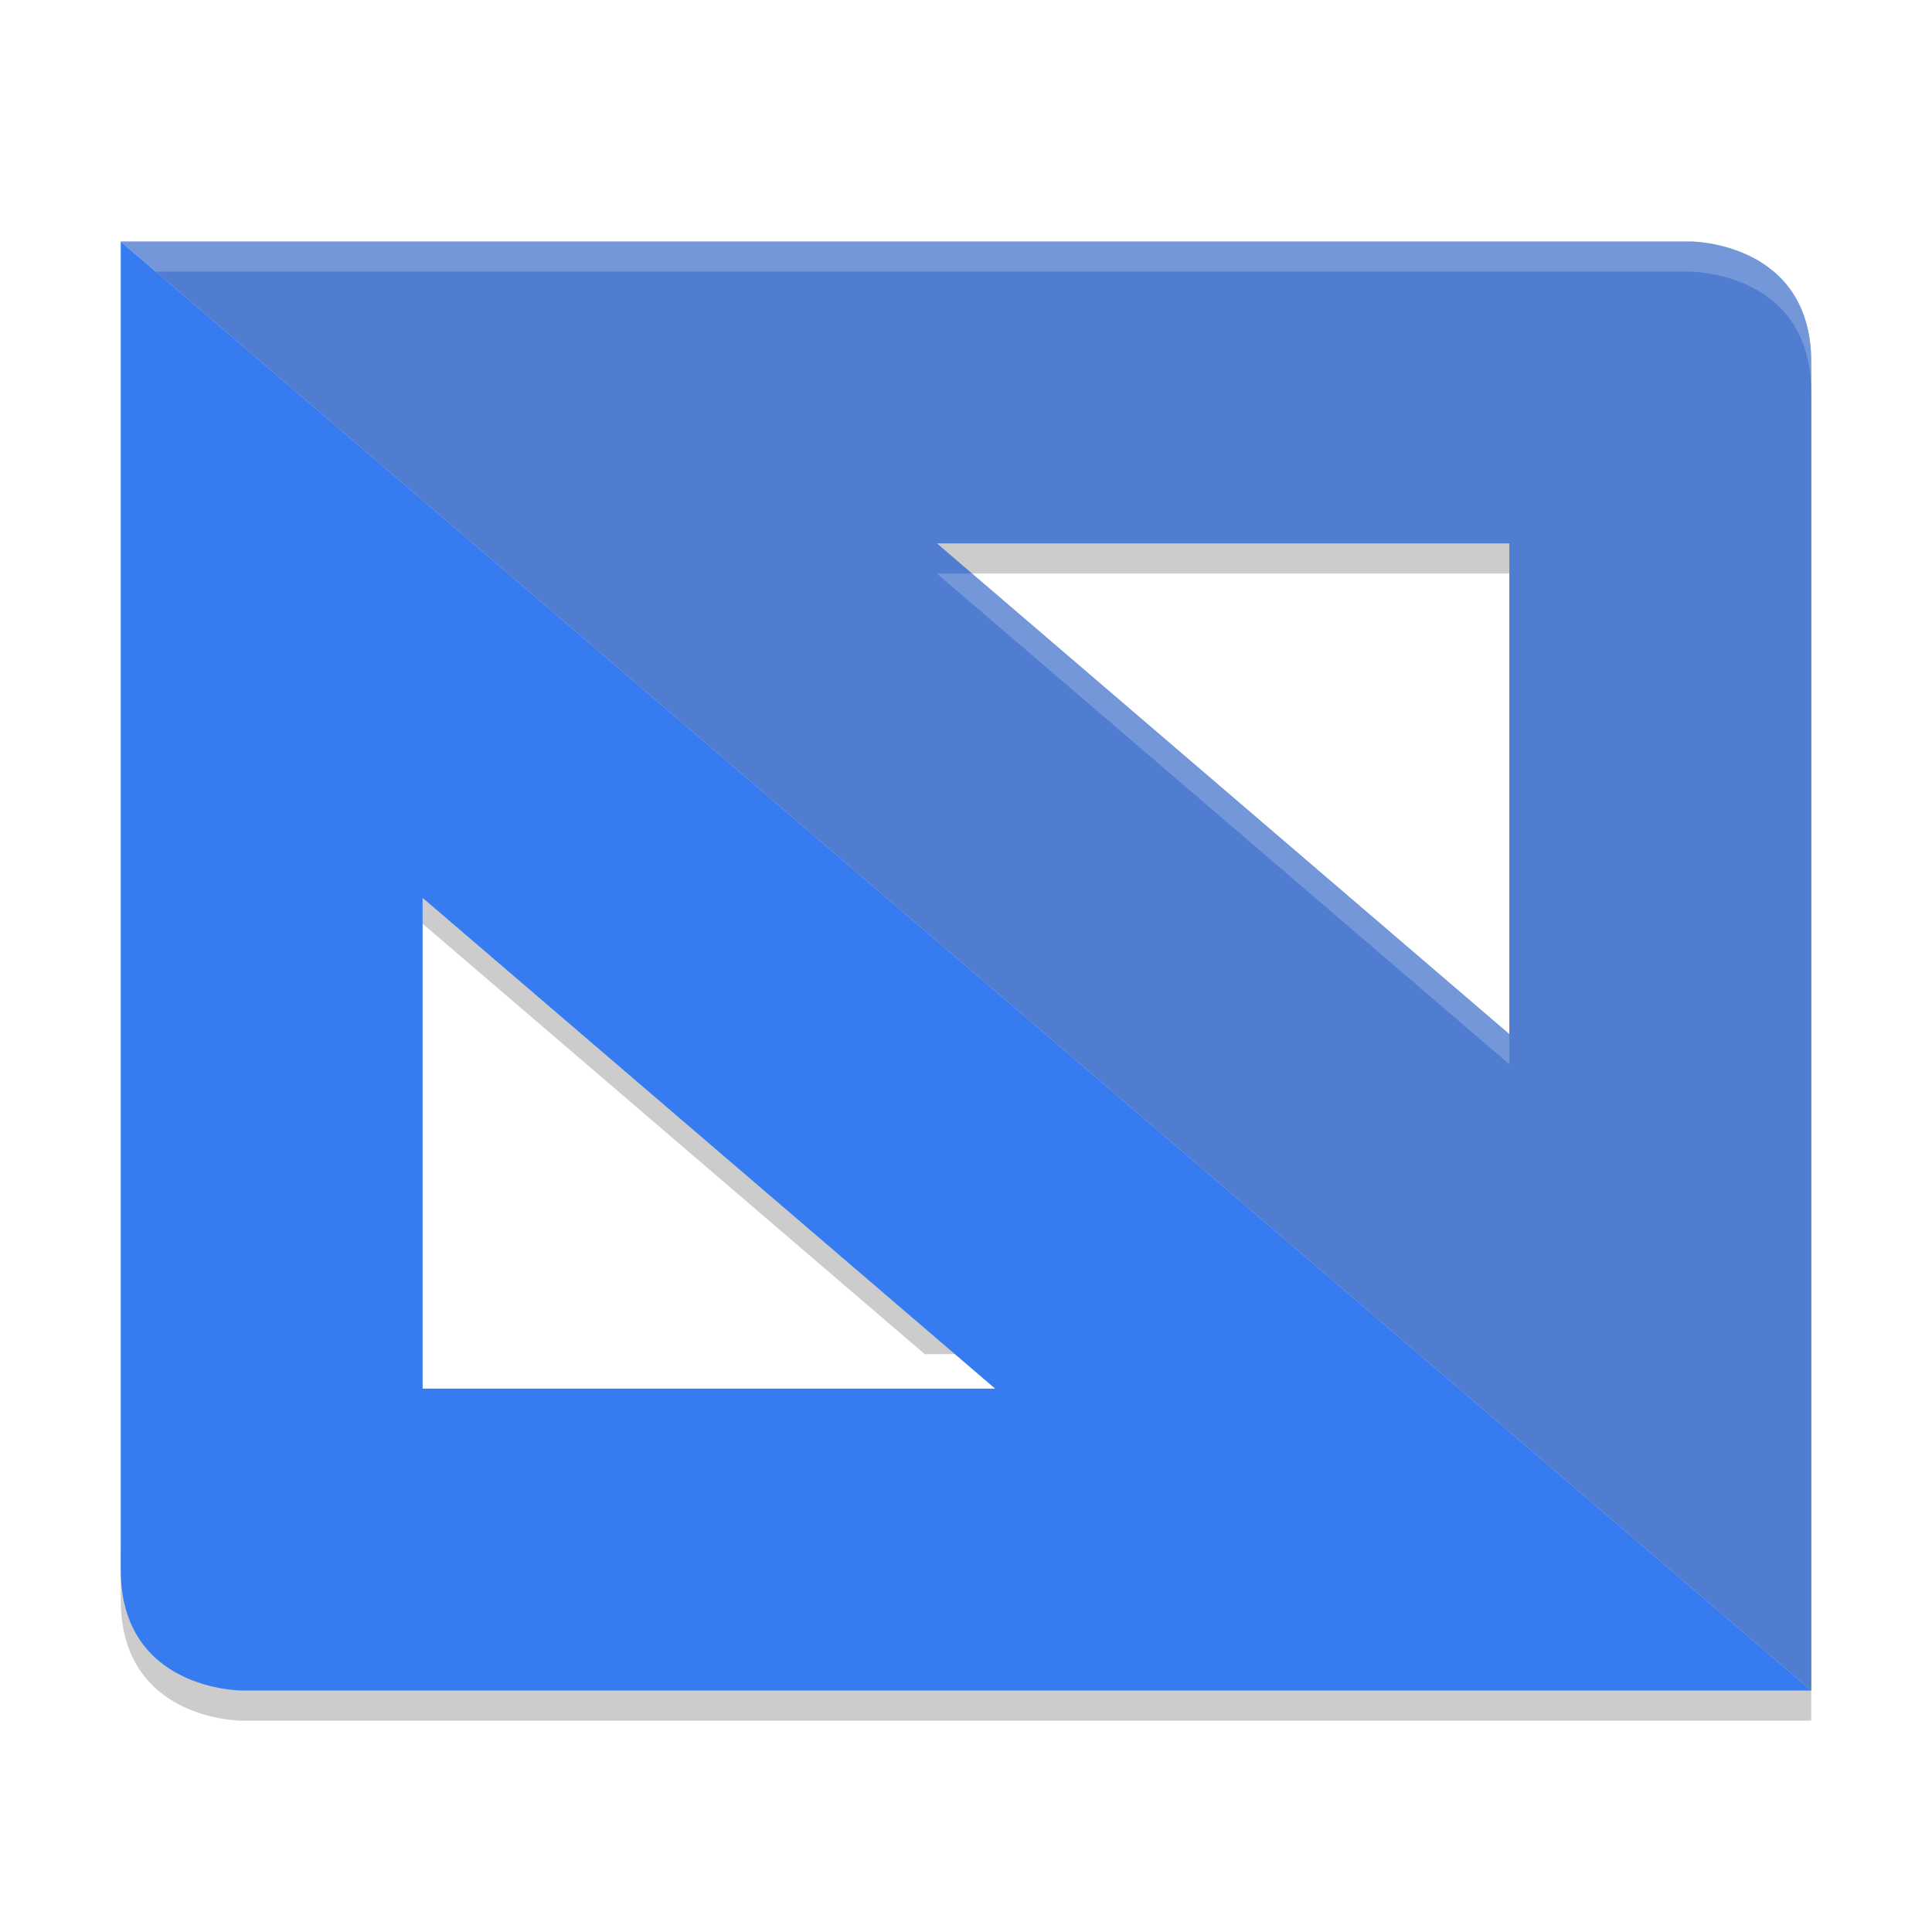
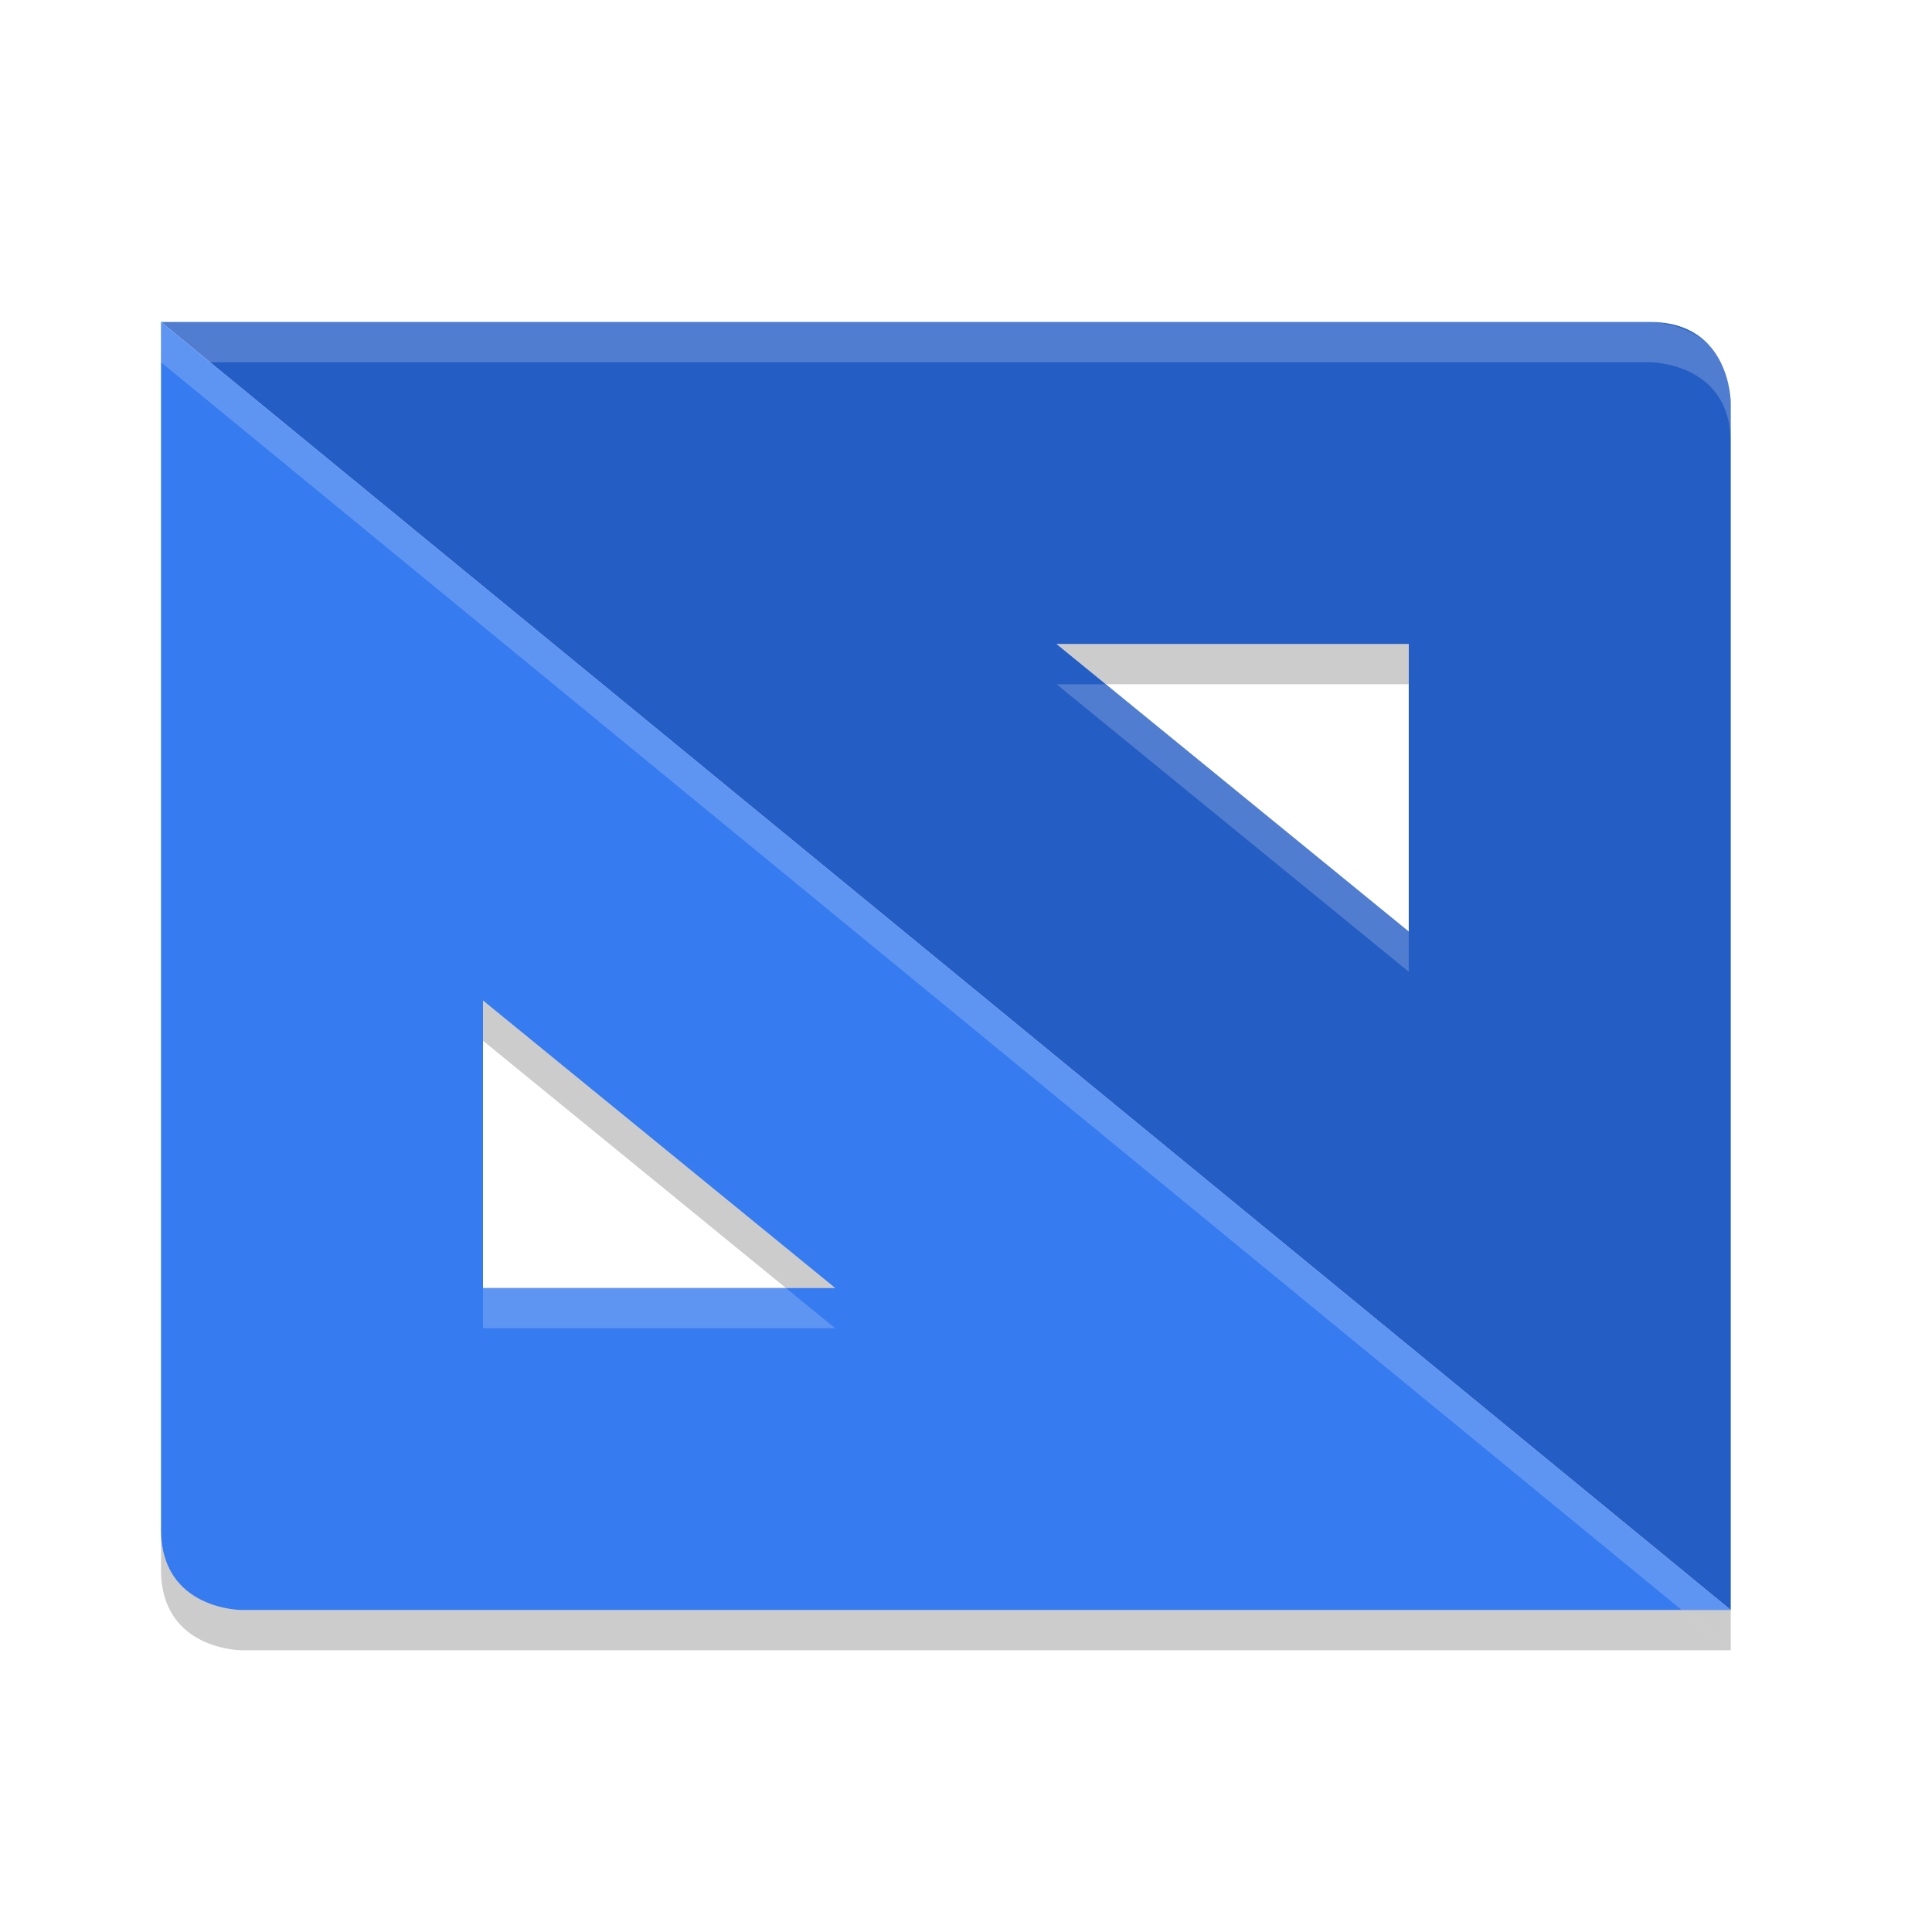
<svg xmlns="http://www.w3.org/2000/svg" xmlns:xlink="http://www.w3.org/1999/xlink" width="384pt" height="384pt" version="1.1" viewBox="0 0 384 384">
  <defs>
    <filter id="alpha" width="100%" height="100%" x="0%" y="0%" filterUnits="objectBoundingBox">
      <feColorMatrix in="SourceGraphic" type="matrix" values="0 0 0 0 1 0 0 0 0 1 0 0 0 0 1 0 0 0 1 0" />
    </filter>
    <mask id="mask0">
      <g filter="url(#alpha)">
        <rect width="384" height="384" x="0" y="0" style="fill:rgb(0%,0%,0%);fill-opacity:0.2" />
      </g>
    </mask>
    <clipPath id="clip1">
      <rect width="384" height="384" x="0" y="0" />
    </clipPath>
    <g id="surface5" clip-path="url(#clip1)">
-       <path style="fill:rgb(0%,0%,0%)" d="M 360 342 L 360 78 C 360 54 336 54 336 54 L 24 54 Z M 300 211.547 L 186.211 114 L 300 114 Z M 300 211.547" />
+       <path style="fill:rgb(0%,0%,0%)" d="M 32 72 L 344 328 L 344 320 L 41.754 72 Z M 210 128 L 219.797 136 L 280 136 L 280 128 Z M 210 128" />
    </g>
    <mask id="mask1">
      <g filter="url(#alpha)">
        <rect width="384" height="384" x="0" y="0" style="fill:rgb(0%,0%,0%);fill-opacity:0.2" />
      </g>
    </mask>
    <clipPath id="clip2">
      <rect width="384" height="384" x="0" y="0" />
    </clipPath>
    <g id="surface8" clip-path="url(#clip2)">
-       <path style="fill:rgb(0%,0%,0%)" d="M 360 342 L 346.008 330 L 48 330 C 48 330 24 330 24 306 L 24 318 C 24 342 48 342 48 342 Z M 197.785 270 L 84 171.602 L 84 183.602 L 183.797 269.148 L 197.789 269.148 Z M 197.785 270" />
+       <path style="fill:rgb(100%,100%,100%)" d="M 32 64 L 32 72 L 334.246 320 L 344 320 Z M 96 256 L 96 264 L 166 264 L 156.199 256 Z M 96 256" />
    </g>
    <mask id="mask2">
      <g filter="url(#alpha)">
        <rect width="384" height="384" x="0" y="0" style="fill:rgb(0%,0%,0%);fill-opacity:0.2" />
      </g>
    </mask>
    <clipPath id="clip3">
      <rect width="384" height="384" x="0" y="0" />
    </clipPath>
    <g id="surface11" clip-path="url(#clip3)">
-       <path style="fill:rgb(100%,100%,100%)" d="M 360 336 L 360 72 C 360 48 336 48 336 48 L 24 48 Z M 300 205.547 L 186.211 108 L 300 108 Z M 300 205.547" />
+       <path style="fill:rgb(100%,100%,100%)" d="M 32 64 L 41.75 72 L 328 72 C 328 72 344 72 344 88 L 344 80 C 344 64 328 64 328 64 Z M 210 136 L 280 193.141 L 280 185.141 L 219.801 135.996 L 210 135.996 Z M 210 136" />
    </g>
    <mask id="mask3">
      <g filter="url(#alpha)">
        <rect width="384" height="384" x="0" y="0" style="fill:rgb(0%,0%,0%);fill-opacity:0.2" />
      </g>
    </mask>
    <clipPath id="clip4">
      <rect width="384" height="384" x="0" y="0" />
    </clipPath>
    <g id="surface14" clip-path="url(#clip4)">
-       <path style="fill:rgb(100%,100%,100%)" d="M 24 48 L 30.996 54 L 336 54 C 336 54 360 54 360 78 L 360 72 C 360 48 336 48 336 48 Z M 186.211 114 L 300 211.547 L 300 205.547 L 193.207 114 Z M 186.211 114" />
+       <path style="fill:rgb(0%,0%,0%)" d="M 96 198.855 L 96 206.855 L 156.203 255.996 L 166 255.996 L 96 198.852 Z M 32 304 L 32 312 C 32 328 48 328 48 328 L 344 328 L 334.25 320 L 48 320 C 48 320 32 320 32 304 Z M 32 304" />
    </g>
  </defs>
  <g>
    <use mask="url(#mask0)" xlink:href="#surface5" />
+     <path style="fill:rgb(14.118%,36.471%,76.863%)" d="M 344 320 L 344 80 C 344 80 344 64 328 64 L 32 64 Z M 280 185.145 L 210 128.004 L 280 128.004 Z M 280 185.145" />
+     <path style="fill:rgb(21.176%,48.235%,94.118%)" d="M 32 64 L 32 304 C 32 320 48 320 48 320 L 344 320 Z M 96 198.855 L 166 255.996 L 96 255.996 Z M 96 198.855" />
    <use mask="url(#mask1)" xlink:href="#surface8" />
-     <path style="fill:rgb(14.118%,36.471%,76.863%)" d="M 360 336 L 360 72 C 360 48 336 48 336 48 L 24 48 Z M 300 205.547 L 186.211 108 L 300 108 Z M 300 205.547" />
-     <path style="fill:rgb(21.176%,48.235%,94.118%)" d="M 24 48 L 24 312 C 24 336 48 336 48 336 L 360 336 Z M 84 178.453 L 197.789 276 L 84 276 Z M 84 178.453" />
    <use mask="url(#mask2)" xlink:href="#surface11" />
    <use mask="url(#mask3)" xlink:href="#surface14" />
  </g>
</svg>
